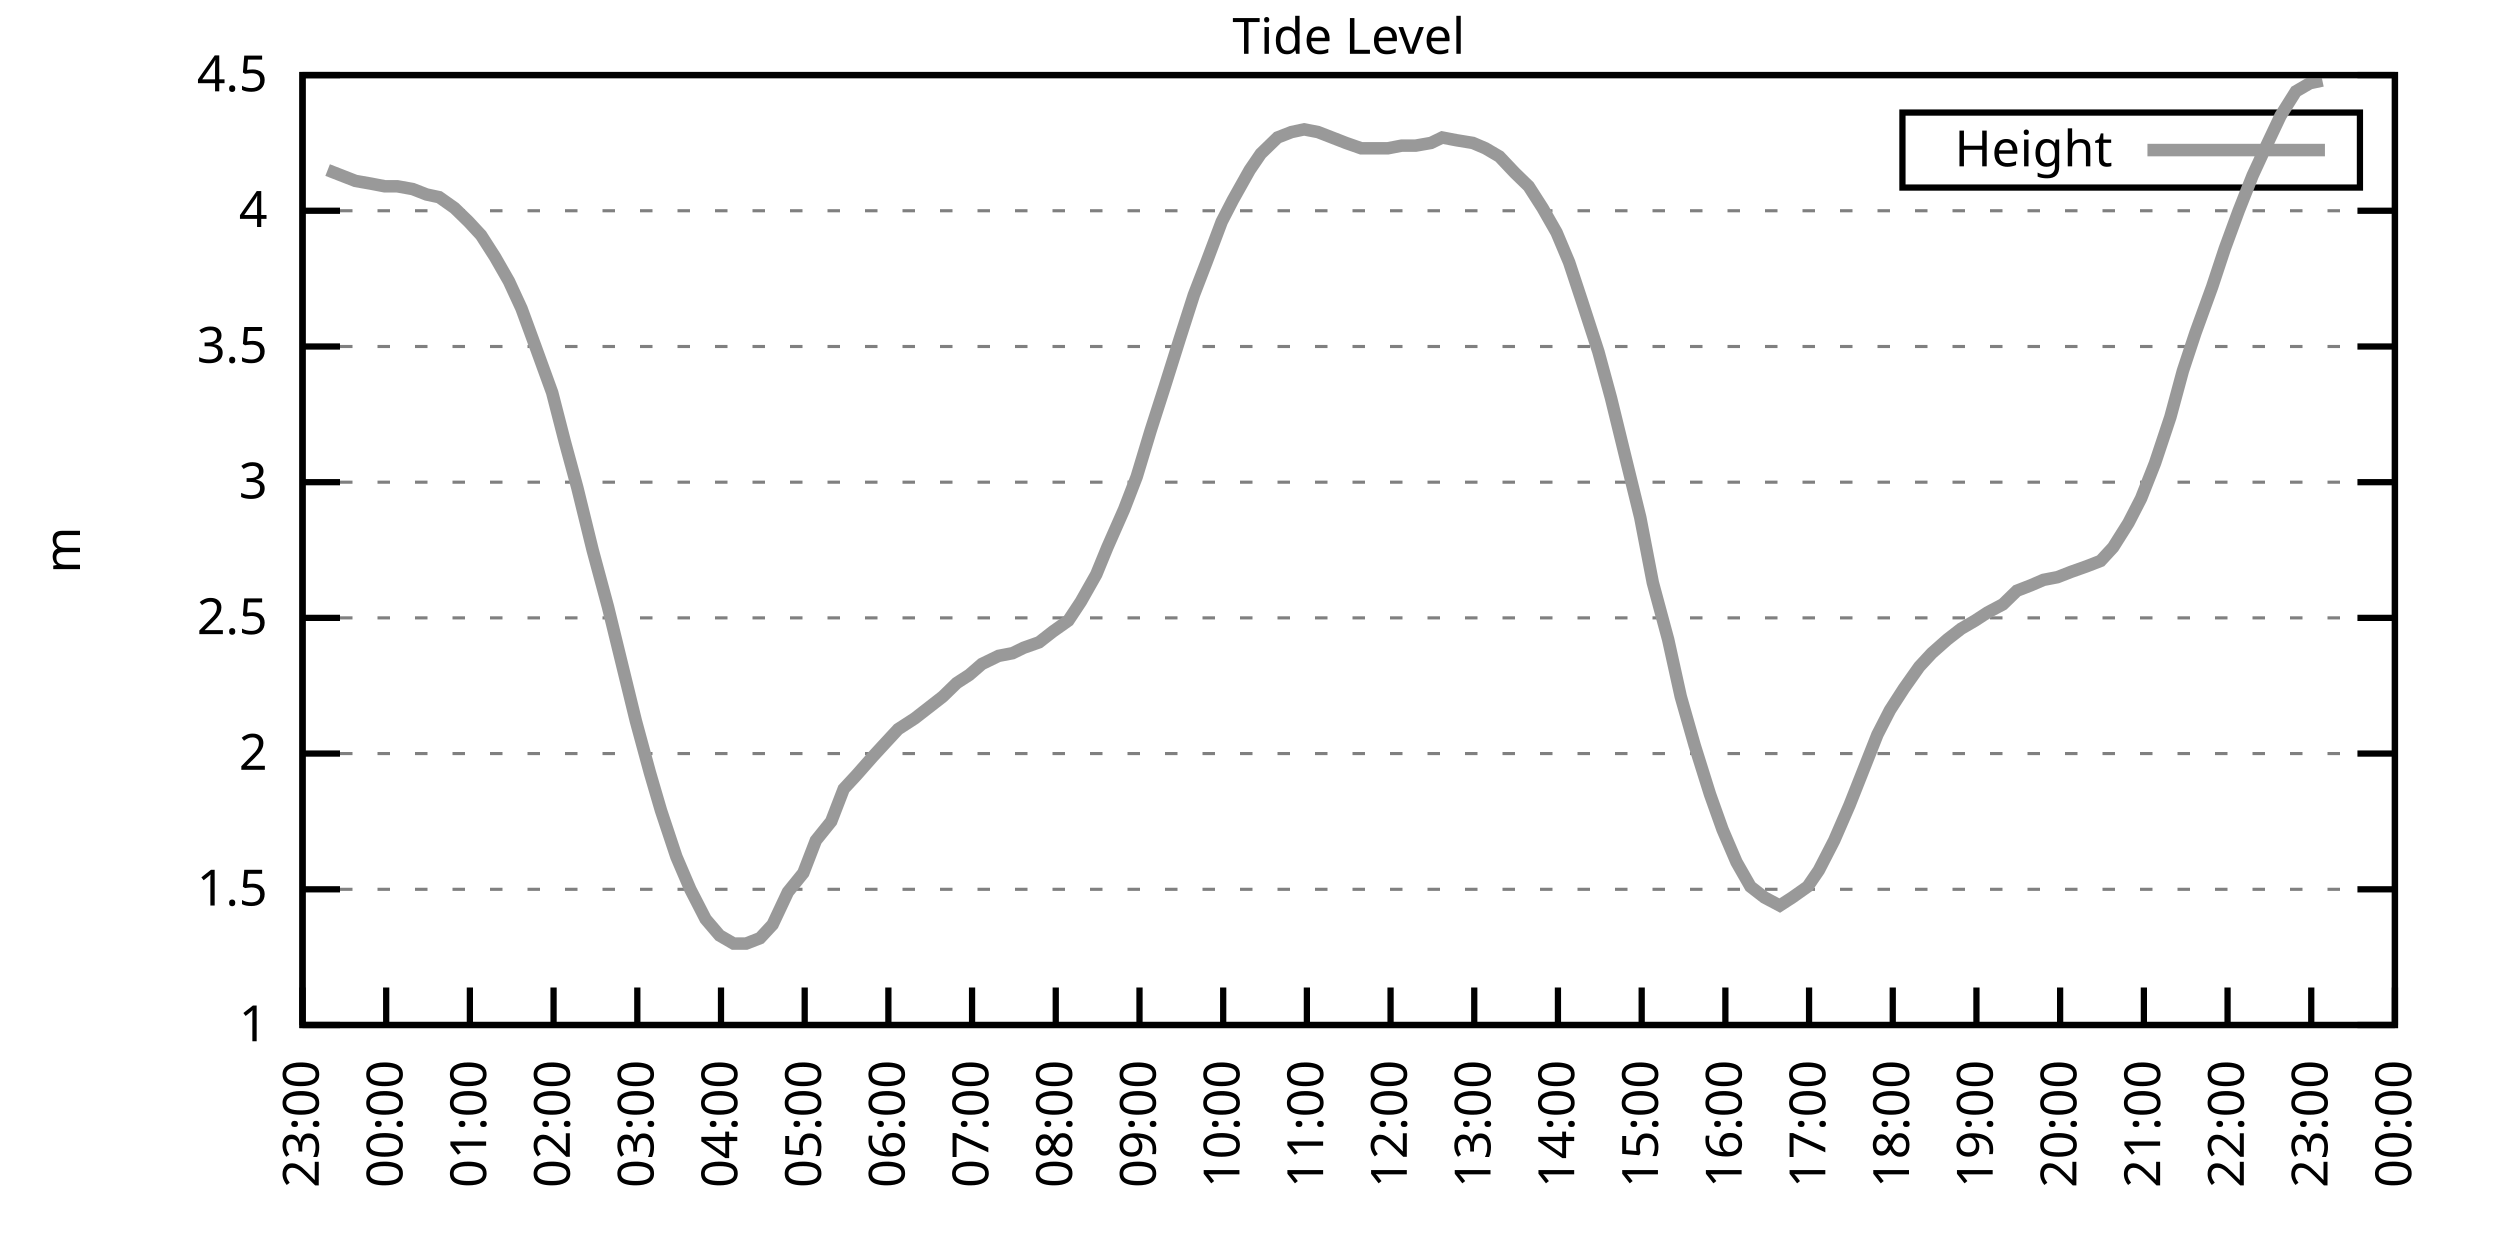
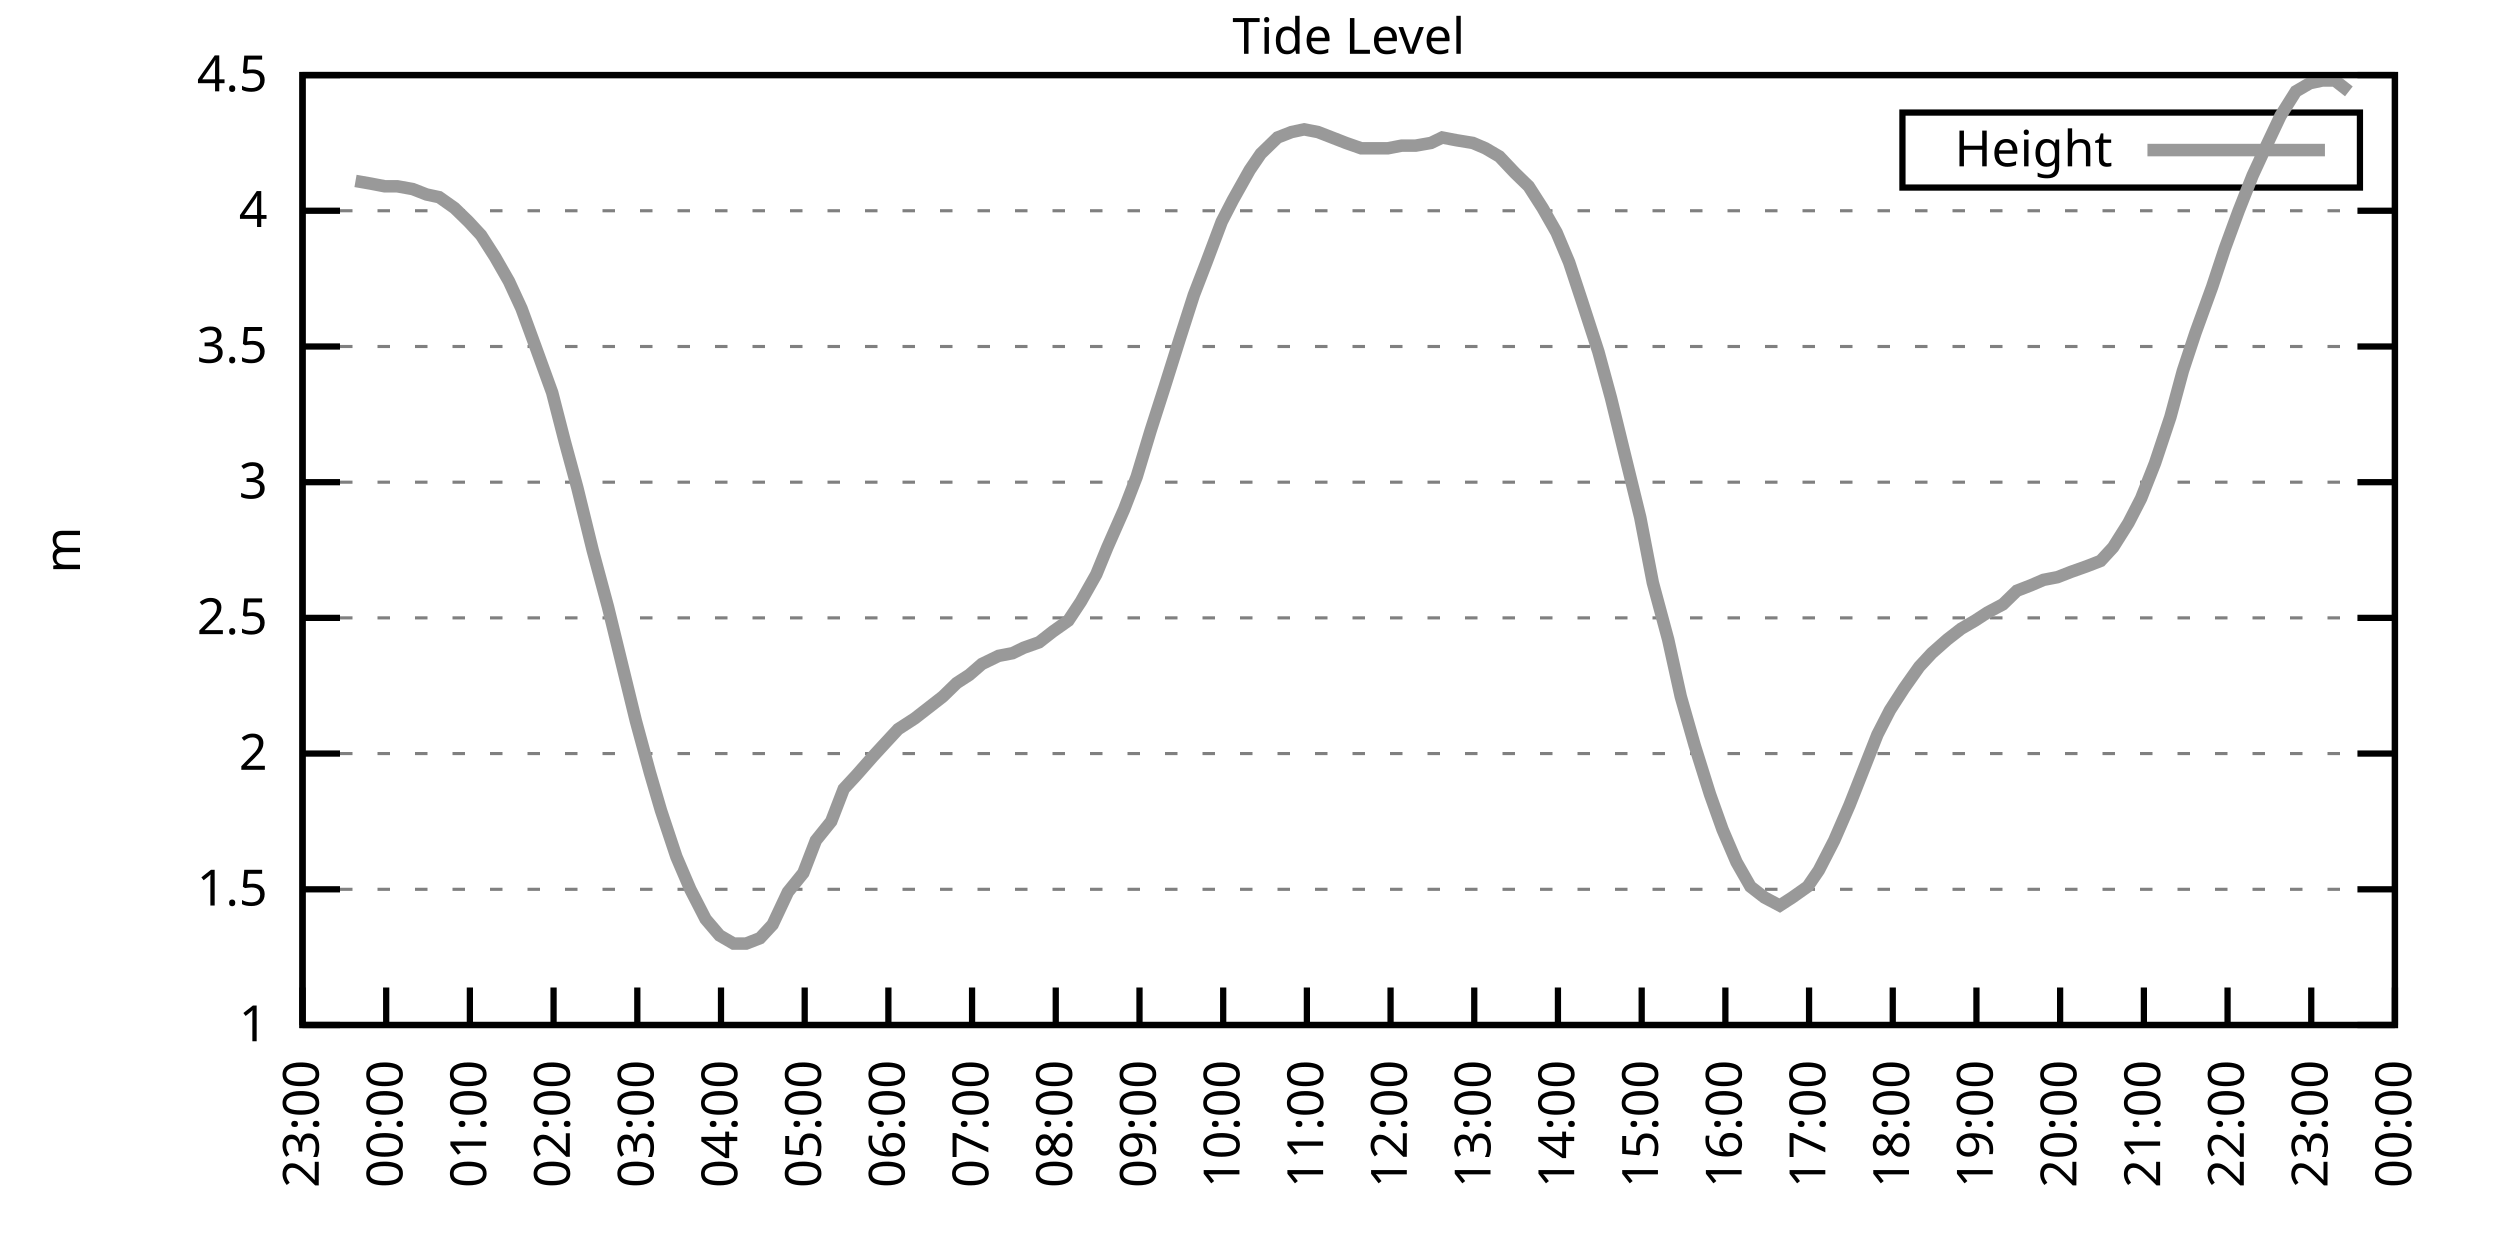
<svg xmlns="http://www.w3.org/2000/svg" xmlns:xlink="http://www.w3.org/1999/xlink" width="400" height="200" viewBox="0 0 400 200">
  <g id="gnuplot_canvas">
    <rect x="0" y="0" width="400" height="200" fill="none" />
    <defs>
      <circle id="gpDot" r="0.5" stroke-width="0.5" stroke="currentColor" />
      <path id="gpPt0" stroke-width="0.333" stroke="currentColor" d="M-1,0 h2 M0,-1 v2" />
      <path id="gpPt1" stroke-width="0.333" stroke="currentColor" d="M-1,-1 L1,1 M1,-1 L-1,1" />
      <path id="gpPt2" stroke-width="0.333" stroke="currentColor" d="M-1,0 L1,0 M0,-1 L0,1 M-1,-1 L1,1 M-1,1 L1,-1" />
      <rect id="gpPt3" stroke-width="0.333" stroke="currentColor" x="-1" y="-1" width="2" height="2" />
      <rect id="gpPt4" stroke-width="0.333" stroke="currentColor" fill="currentColor" x="-1" y="-1" width="2" height="2" />
      <circle id="gpPt5" stroke-width="0.333" stroke="currentColor" cx="0" cy="0" r="1" />
      <use xlink:href="#gpPt5" id="gpPt6" fill="currentColor" stroke="none" />
      <path id="gpPt7" stroke-width="0.333" stroke="currentColor" d="M0,-1.33 L-1.33,0.67 L1.33,0.67 z" />
      <use xlink:href="#gpPt7" id="gpPt8" fill="currentColor" stroke="none" />
      <use xlink:href="#gpPt7" id="gpPt9" stroke="currentColor" transform="rotate(180)" />
      <use xlink:href="#gpPt9" id="gpPt10" fill="currentColor" stroke="none" />
      <use xlink:href="#gpPt3" id="gpPt11" stroke="currentColor" transform="rotate(45)" />
      <use xlink:href="#gpPt11" id="gpPt12" fill="currentColor" stroke="none" />
      <path id="gpPt13" stroke-width="0.333" stroke="currentColor" d="M0,1.330 L1.265,0.411 L0.782,-1.067 L-0.782,-1.076 L-1.265,0.411 z" />
      <use xlink:href="#gpPt13" id="gpPt14" fill="currentColor" stroke="none" />
      <filter id="textbox" filterUnits="objectBoundingBox" x="0" y="0" height="1" width="1">
        <feFlood flood-color="white" flood-opacity="1" result="bgnd" />
        <feComposite in="SourceGraphic" in2="bgnd" operator="atop" />
      </filter>
      <filter id="greybox" filterUnits="objectBoundingBox" x="0" y="0" height="1" width="1">
        <feFlood flood-color="lightgrey" flood-opacity="1" result="grey" />
        <feComposite in="SourceGraphic" in2="grey" operator="atop" />
      </filter>
    </defs>
    <g fill="none" color="white" stroke="currentColor" stroke-width="1.00" stroke-linecap="butt" stroke-linejoin="miter">
</g>
    <g fill="none" color="black" stroke="currentColor" stroke-width="1.00" stroke-linecap="butt" stroke-linejoin="miter">
      <g stroke="none" shape-rendering="crispEdges">
        <polygon fill="rgb(255, 255, 255)" points="48.40,164.00 383.18,164.00 383.18,12.02 48.40,12.02 " />
      </g>
    </g>
    <g fill="none" color="black" stroke="currentColor" stroke-width="1.00" stroke-linecap="butt" stroke-linejoin="miter">
</g>
    <g fill="none" color="black" stroke="black" stroke-width="0.50" stroke-linecap="butt" stroke-linejoin="miter">
</g>
    <g fill="none" color="gray" stroke="currentColor" stroke-width="0.50" stroke-linecap="butt" stroke-linejoin="miter">
      <path stroke="gray" stroke-dasharray="2,4" class="gridline" d="M48.40,164.00 L383.19,164.00  " />
    </g>
    <g fill="none" color="gray" stroke="gray" stroke-width="1.00" stroke-linecap="butt" stroke-linejoin="miter">
</g>
    <g fill="none" color="black" stroke="currentColor" stroke-width="1.00" stroke-linecap="butt" stroke-linejoin="miter">
      <path stroke="black" d="M48.40,164.00 L54.40,164.00 M383.19,164.00 L377.19,164.00  " />
      <g transform="translate(42.80,166.60)" stroke="none" fill="black" font-family="Sans" font-size="8.00" text-anchor="end">
        <text>
          <tspan font-family="Sans"> 1</tspan>
        </text>
      </g>
    </g>
    <g fill="none" color="black" stroke="currentColor" stroke-width="1.00" stroke-linecap="butt" stroke-linejoin="miter">
</g>
    <g fill="none" color="black" stroke="black" stroke-width="0.50" stroke-linecap="butt" stroke-linejoin="miter">
</g>
    <g fill="none" color="gray" stroke="currentColor" stroke-width="0.50" stroke-linecap="butt" stroke-linejoin="miter">
      <path stroke="gray" stroke-dasharray="2,4" class="gridline" d="M48.40,142.29 L383.19,142.29  " />
    </g>
    <g fill="none" color="gray" stroke="gray" stroke-width="1.00" stroke-linecap="butt" stroke-linejoin="miter">
</g>
    <g fill="none" color="black" stroke="currentColor" stroke-width="1.00" stroke-linecap="butt" stroke-linejoin="miter">
      <path stroke="black" d="M48.40,142.29 L54.40,142.29 M383.19,142.29 L377.19,142.29  " />
      <g transform="translate(42.80,144.89)" stroke="none" fill="black" font-family="Sans" font-size="8.00" text-anchor="end">
        <text>
          <tspan font-family="Sans"> 1.5</tspan>
        </text>
      </g>
    </g>
    <g fill="none" color="black" stroke="currentColor" stroke-width="1.00" stroke-linecap="butt" stroke-linejoin="miter">
</g>
    <g fill="none" color="black" stroke="black" stroke-width="0.50" stroke-linecap="butt" stroke-linejoin="miter">
</g>
    <g fill="none" color="gray" stroke="currentColor" stroke-width="0.50" stroke-linecap="butt" stroke-linejoin="miter">
      <path stroke="gray" stroke-dasharray="2,4" class="gridline" d="M48.40,120.57 L383.19,120.57  " />
    </g>
    <g fill="none" color="gray" stroke="gray" stroke-width="1.00" stroke-linecap="butt" stroke-linejoin="miter">
</g>
    <g fill="none" color="black" stroke="currentColor" stroke-width="1.00" stroke-linecap="butt" stroke-linejoin="miter">
      <path stroke="black" d="M48.40,120.57 L54.40,120.57 M383.19,120.57 L377.19,120.57  " />
      <g transform="translate(42.80,123.17)" stroke="none" fill="black" font-family="Sans" font-size="8.00" text-anchor="end">
        <text>
          <tspan font-family="Sans"> 2</tspan>
        </text>
      </g>
    </g>
    <g fill="none" color="black" stroke="currentColor" stroke-width="1.00" stroke-linecap="butt" stroke-linejoin="miter">
</g>
    <g fill="none" color="black" stroke="black" stroke-width="0.50" stroke-linecap="butt" stroke-linejoin="miter">
</g>
    <g fill="none" color="gray" stroke="currentColor" stroke-width="0.50" stroke-linecap="butt" stroke-linejoin="miter">
      <path stroke="gray" stroke-dasharray="2,4" class="gridline" d="M48.40,98.86 L383.19,98.86  " />
    </g>
    <g fill="none" color="gray" stroke="gray" stroke-width="1.00" stroke-linecap="butt" stroke-linejoin="miter">
</g>
    <g fill="none" color="black" stroke="currentColor" stroke-width="1.00" stroke-linecap="butt" stroke-linejoin="miter">
      <path stroke="black" d="M48.40,98.86 L54.40,98.86 M383.19,98.86 L377.19,98.86  " />
      <g transform="translate(42.80,101.46)" stroke="none" fill="black" font-family="Sans" font-size="8.00" text-anchor="end">
        <text>
          <tspan font-family="Sans"> 2.5</tspan>
        </text>
      </g>
    </g>
    <g fill="none" color="black" stroke="currentColor" stroke-width="1.00" stroke-linecap="butt" stroke-linejoin="miter">
</g>
    <g fill="none" color="black" stroke="black" stroke-width="0.50" stroke-linecap="butt" stroke-linejoin="miter">
</g>
    <g fill="none" color="gray" stroke="currentColor" stroke-width="0.50" stroke-linecap="butt" stroke-linejoin="miter">
      <path stroke="gray" stroke-dasharray="2,4" class="gridline" d="M48.40,77.15 L383.19,77.15  " />
    </g>
    <g fill="none" color="gray" stroke="gray" stroke-width="1.00" stroke-linecap="butt" stroke-linejoin="miter">
</g>
    <g fill="none" color="black" stroke="currentColor" stroke-width="1.00" stroke-linecap="butt" stroke-linejoin="miter">
      <path stroke="black" d="M48.40,77.15 L54.40,77.15 M383.19,77.15 L377.19,77.15  " />
      <g transform="translate(42.80,79.75)" stroke="none" fill="black" font-family="Sans" font-size="8.00" text-anchor="end">
        <text>
          <tspan font-family="Sans"> 3</tspan>
        </text>
      </g>
    </g>
    <g fill="none" color="black" stroke="currentColor" stroke-width="1.00" stroke-linecap="butt" stroke-linejoin="miter">
</g>
    <g fill="none" color="black" stroke="black" stroke-width="0.50" stroke-linecap="butt" stroke-linejoin="miter">
</g>
    <g fill="none" color="gray" stroke="currentColor" stroke-width="0.50" stroke-linecap="butt" stroke-linejoin="miter">
      <path stroke="gray" stroke-dasharray="2,4" class="gridline" d="M48.40,55.44 L383.19,55.44  " />
    </g>
    <g fill="none" color="gray" stroke="gray" stroke-width="1.00" stroke-linecap="butt" stroke-linejoin="miter">
</g>
    <g fill="none" color="black" stroke="currentColor" stroke-width="1.00" stroke-linecap="butt" stroke-linejoin="miter">
      <path stroke="black" d="M48.40,55.44 L54.40,55.44 M383.19,55.44 L377.19,55.44  " />
      <g transform="translate(42.80,58.04)" stroke="none" fill="black" font-family="Sans" font-size="8.00" text-anchor="end">
        <text>
          <tspan font-family="Sans"> 3.5</tspan>
        </text>
      </g>
    </g>
    <g fill="none" color="black" stroke="currentColor" stroke-width="1.00" stroke-linecap="butt" stroke-linejoin="miter">
</g>
    <g fill="none" color="black" stroke="black" stroke-width="0.50" stroke-linecap="butt" stroke-linejoin="miter">
</g>
    <g fill="none" color="gray" stroke="currentColor" stroke-width="0.50" stroke-linecap="butt" stroke-linejoin="miter">
      <path stroke="gray" stroke-dasharray="2,4" class="gridline" d="M48.40,33.72 L383.19,33.72  " />
    </g>
    <g fill="none" color="gray" stroke="gray" stroke-width="1.00" stroke-linecap="butt" stroke-linejoin="miter">
</g>
    <g fill="none" color="black" stroke="currentColor" stroke-width="1.00" stroke-linecap="butt" stroke-linejoin="miter">
      <path stroke="black" d="M48.40,33.72 L54.40,33.72 M383.19,33.72 L377.19,33.72  " />
      <g transform="translate(42.80,36.32)" stroke="none" fill="black" font-family="Sans" font-size="8.00" text-anchor="end">
        <text>
          <tspan font-family="Sans"> 4</tspan>
        </text>
      </g>
    </g>
    <g fill="none" color="black" stroke="currentColor" stroke-width="1.00" stroke-linecap="butt" stroke-linejoin="miter">
</g>
    <g fill="none" color="black" stroke="black" stroke-width="0.50" stroke-linecap="butt" stroke-linejoin="miter">
</g>
    <g fill="none" color="gray" stroke="currentColor" stroke-width="0.50" stroke-linecap="butt" stroke-linejoin="miter">
      <path stroke="gray" stroke-dasharray="2,4" class="gridline" d="M48.40,12.01 L383.19,12.01  " />
    </g>
    <g fill="none" color="gray" stroke="gray" stroke-width="1.00" stroke-linecap="butt" stroke-linejoin="miter">
</g>
    <g fill="none" color="black" stroke="currentColor" stroke-width="1.00" stroke-linecap="butt" stroke-linejoin="miter">
      <path stroke="black" d="M48.40,12.01 L54.40,12.01 M383.19,12.01 L377.19,12.01  " />
      <g transform="translate(42.80,14.61)" stroke="none" fill="black" font-family="Sans" font-size="8.00" text-anchor="end">
        <text>
          <tspan font-family="Sans"> 4.5</tspan>
        </text>
      </g>
    </g>
    <g fill="none" color="black" stroke="currentColor" stroke-width="1.00" stroke-linecap="butt" stroke-linejoin="miter">
      <path stroke="black" d="M48.40,164.00 L48.40,158.00  " />
      <g transform="translate(51.00,169.60) rotate(270.00)" stroke="none" fill="black" font-family="Sans" font-size="8.00" text-anchor="end">
        <text>
          <tspan font-family="Sans">23:00</tspan>
        </text>
      </g>
    </g>
    <g fill="none" color="black" stroke="currentColor" stroke-width="1.00" stroke-linecap="butt" stroke-linejoin="miter">
      <path stroke="black" d="M61.79,164.00 L61.79,158.00  " />
      <g transform="translate(64.39,169.60) rotate(270.00)" stroke="none" fill="black" font-family="Sans" font-size="8.00" text-anchor="end">
        <text>
          <tspan font-family="Sans">00:00</tspan>
        </text>
      </g>
    </g>
    <g fill="none" color="black" stroke="currentColor" stroke-width="1.00" stroke-linecap="butt" stroke-linejoin="miter">
      <path stroke="black" d="M75.18,164.00 L75.18,158.00  " />
      <g transform="translate(77.78,169.60) rotate(270.00)" stroke="none" fill="black" font-family="Sans" font-size="8.00" text-anchor="end">
        <text>
          <tspan font-family="Sans">01:00</tspan>
        </text>
      </g>
    </g>
    <g fill="none" color="black" stroke="currentColor" stroke-width="1.00" stroke-linecap="butt" stroke-linejoin="miter">
      <path stroke="black" d="M88.57,164.00 L88.57,158.00  " />
      <g transform="translate(91.17,169.60) rotate(270.00)" stroke="none" fill="black" font-family="Sans" font-size="8.00" text-anchor="end">
        <text>
          <tspan font-family="Sans">02:00</tspan>
        </text>
      </g>
    </g>
    <g fill="none" color="black" stroke="currentColor" stroke-width="1.00" stroke-linecap="butt" stroke-linejoin="miter">
      <path stroke="black" d="M101.97,164.00 L101.97,158.00  " />
      <g transform="translate(104.57,169.60) rotate(270.00)" stroke="none" fill="black" font-family="Sans" font-size="8.00" text-anchor="end">
        <text>
          <tspan font-family="Sans">03:00</tspan>
        </text>
      </g>
    </g>
    <g fill="none" color="black" stroke="currentColor" stroke-width="1.00" stroke-linecap="butt" stroke-linejoin="miter">
      <path stroke="black" d="M115.36,164.00 L115.36,158.00  " />
      <g transform="translate(117.96,169.60) rotate(270.00)" stroke="none" fill="black" font-family="Sans" font-size="8.00" text-anchor="end">
        <text>
          <tspan font-family="Sans">04:00</tspan>
        </text>
      </g>
    </g>
    <g fill="none" color="black" stroke="currentColor" stroke-width="1.00" stroke-linecap="butt" stroke-linejoin="miter">
      <path stroke="black" d="M128.75,164.00 L128.75,158.00  " />
      <g transform="translate(131.35,169.60) rotate(270.00)" stroke="none" fill="black" font-family="Sans" font-size="8.00" text-anchor="end">
        <text>
          <tspan font-family="Sans">05:00</tspan>
        </text>
      </g>
    </g>
    <g fill="none" color="black" stroke="currentColor" stroke-width="1.00" stroke-linecap="butt" stroke-linejoin="miter">
      <path stroke="black" d="M142.14,164.00 L142.14,158.00  " />
      <g transform="translate(144.74,169.60) rotate(270.00)" stroke="none" fill="black" font-family="Sans" font-size="8.00" text-anchor="end">
        <text>
          <tspan font-family="Sans">06:00</tspan>
        </text>
      </g>
    </g>
    <g fill="none" color="black" stroke="currentColor" stroke-width="1.00" stroke-linecap="butt" stroke-linejoin="miter">
      <path stroke="black" d="M155.53,164.00 L155.53,158.00  " />
      <g transform="translate(158.13,169.60) rotate(270.00)" stroke="none" fill="black" font-family="Sans" font-size="8.00" text-anchor="end">
        <text>
          <tspan font-family="Sans">07:00</tspan>
        </text>
      </g>
    </g>
    <g fill="none" color="black" stroke="currentColor" stroke-width="1.00" stroke-linecap="butt" stroke-linejoin="miter">
      <path stroke="black" d="M168.92,164.00 L168.92,158.00  " />
      <g transform="translate(171.52,169.60) rotate(270.00)" stroke="none" fill="black" font-family="Sans" font-size="8.00" text-anchor="end">
        <text>
          <tspan font-family="Sans">08:00</tspan>
        </text>
      </g>
    </g>
    <g fill="none" color="black" stroke="currentColor" stroke-width="1.00" stroke-linecap="butt" stroke-linejoin="miter">
      <path stroke="black" d="M182.32,164.00 L182.32,158.00  " />
      <g transform="translate(184.92,169.60) rotate(270.00)" stroke="none" fill="black" font-family="Sans" font-size="8.00" text-anchor="end">
        <text>
          <tspan font-family="Sans">09:00</tspan>
        </text>
      </g>
    </g>
    <g fill="none" color="black" stroke="currentColor" stroke-width="1.00" stroke-linecap="butt" stroke-linejoin="miter">
      <path stroke="black" d="M195.71,164.00 L195.71,158.00  " />
      <g transform="translate(198.31,169.60) rotate(270.00)" stroke="none" fill="black" font-family="Sans" font-size="8.00" text-anchor="end">
        <text>
          <tspan font-family="Sans">10:00</tspan>
        </text>
      </g>
    </g>
    <g fill="none" color="black" stroke="currentColor" stroke-width="1.00" stroke-linecap="butt" stroke-linejoin="miter">
      <path stroke="black" d="M209.10,164.00 L209.10,158.00  " />
      <g transform="translate(211.70,169.60) rotate(270.00)" stroke="none" fill="black" font-family="Sans" font-size="8.00" text-anchor="end">
        <text>
          <tspan font-family="Sans">11:00</tspan>
        </text>
      </g>
    </g>
    <g fill="none" color="black" stroke="currentColor" stroke-width="1.00" stroke-linecap="butt" stroke-linejoin="miter">
      <path stroke="black" d="M222.49,164.00 L222.49,158.00  " />
      <g transform="translate(225.09,169.60) rotate(270.00)" stroke="none" fill="black" font-family="Sans" font-size="8.00" text-anchor="end">
        <text>
          <tspan font-family="Sans">12:00</tspan>
        </text>
      </g>
    </g>
    <g fill="none" color="black" stroke="currentColor" stroke-width="1.00" stroke-linecap="butt" stroke-linejoin="miter">
      <path stroke="black" d="M235.88,164.00 L235.88,158.00  " />
      <g transform="translate(238.48,169.60) rotate(270.00)" stroke="none" fill="black" font-family="Sans" font-size="8.00" text-anchor="end">
        <text>
          <tspan font-family="Sans">13:00</tspan>
        </text>
      </g>
    </g>
    <g fill="none" color="black" stroke="currentColor" stroke-width="1.00" stroke-linecap="butt" stroke-linejoin="miter">
      <path stroke="black" d="M249.27,164.00 L249.27,158.00  " />
      <g transform="translate(251.87,169.60) rotate(270.00)" stroke="none" fill="black" font-family="Sans" font-size="8.00" text-anchor="end">
        <text>
          <tspan font-family="Sans">14:00</tspan>
        </text>
      </g>
    </g>
    <g fill="none" color="black" stroke="currentColor" stroke-width="1.00" stroke-linecap="butt" stroke-linejoin="miter">
      <path stroke="black" d="M262.67,164.00 L262.67,158.00  " />
      <g transform="translate(265.27,169.60) rotate(270.00)" stroke="none" fill="black" font-family="Sans" font-size="8.00" text-anchor="end">
        <text>
          <tspan font-family="Sans">15:00</tspan>
        </text>
      </g>
    </g>
    <g fill="none" color="black" stroke="currentColor" stroke-width="1.00" stroke-linecap="butt" stroke-linejoin="miter">
      <path stroke="black" d="M276.06,164.00 L276.06,158.00  " />
      <g transform="translate(278.66,169.60) rotate(270.00)" stroke="none" fill="black" font-family="Sans" font-size="8.00" text-anchor="end">
        <text>
          <tspan font-family="Sans">16:00</tspan>
        </text>
      </g>
    </g>
    <g fill="none" color="black" stroke="currentColor" stroke-width="1.00" stroke-linecap="butt" stroke-linejoin="miter">
      <path stroke="black" d="M289.45,164.00 L289.45,158.00  " />
      <g transform="translate(292.05,169.60) rotate(270.00)" stroke="none" fill="black" font-family="Sans" font-size="8.00" text-anchor="end">
        <text>
          <tspan font-family="Sans">17:00</tspan>
        </text>
      </g>
    </g>
    <g fill="none" color="black" stroke="currentColor" stroke-width="1.00" stroke-linecap="butt" stroke-linejoin="miter">
      <path stroke="black" d="M302.84,164.00 L302.84,158.00  " />
      <g transform="translate(305.44,169.60) rotate(270.00)" stroke="none" fill="black" font-family="Sans" font-size="8.00" text-anchor="end">
        <text>
          <tspan font-family="Sans">18:00</tspan>
        </text>
      </g>
    </g>
    <g fill="none" color="black" stroke="currentColor" stroke-width="1.00" stroke-linecap="butt" stroke-linejoin="miter">
      <path stroke="black" d="M316.23,164.00 L316.23,158.00  " />
      <g transform="translate(318.83,169.60) rotate(270.00)" stroke="none" fill="black" font-family="Sans" font-size="8.00" text-anchor="end">
        <text>
          <tspan font-family="Sans">19:00</tspan>
        </text>
      </g>
    </g>
    <g fill="none" color="black" stroke="currentColor" stroke-width="1.00" stroke-linecap="butt" stroke-linejoin="miter">
      <path stroke="black" d="M329.62,164.00 L329.62,158.00  " />
      <g transform="translate(332.22,169.60) rotate(270.00)" stroke="none" fill="black" font-family="Sans" font-size="8.00" text-anchor="end">
        <text>
          <tspan font-family="Sans">20:00</tspan>
        </text>
      </g>
    </g>
    <g fill="none" color="black" stroke="currentColor" stroke-width="1.00" stroke-linecap="butt" stroke-linejoin="miter">
      <path stroke="black" d="M343.02,164.00 L343.02,158.00  " />
      <g transform="translate(345.62,169.60) rotate(270.00)" stroke="none" fill="black" font-family="Sans" font-size="8.00" text-anchor="end">
        <text>
          <tspan font-family="Sans">21:00</tspan>
        </text>
      </g>
    </g>
    <g fill="none" color="black" stroke="currentColor" stroke-width="1.00" stroke-linecap="butt" stroke-linejoin="miter">
      <path stroke="black" d="M356.41,164.00 L356.41,158.00  " />
      <g transform="translate(359.01,169.60) rotate(270.00)" stroke="none" fill="black" font-family="Sans" font-size="8.00" text-anchor="end">
        <text>
          <tspan font-family="Sans">22:00</tspan>
        </text>
      </g>
    </g>
    <g fill="none" color="black" stroke="currentColor" stroke-width="1.00" stroke-linecap="butt" stroke-linejoin="miter">
      <path stroke="black" d="M369.80,164.00 L369.80,158.00  " />
      <g transform="translate(372.40,169.60) rotate(270.00)" stroke="none" fill="black" font-family="Sans" font-size="8.00" text-anchor="end">
        <text>
          <tspan font-family="Sans">23:00</tspan>
        </text>
      </g>
    </g>
    <g fill="none" color="black" stroke="currentColor" stroke-width="1.00" stroke-linecap="butt" stroke-linejoin="miter">
      <path stroke="black" d="M383.19,164.00 L383.19,158.00  " />
      <g transform="translate(385.79,169.60) rotate(270.00)" stroke="none" fill="black" font-family="Sans" font-size="8.00" text-anchor="end">
        <text>
          <tspan font-family="Sans">00:00</tspan>
        </text>
      </g>
    </g>
    <g fill="none" color="black" stroke="currentColor" stroke-width="1.00" stroke-linecap="butt" stroke-linejoin="miter">
</g>
    <g fill="none" color="black" stroke="currentColor" stroke-width="1.00" stroke-linecap="butt" stroke-linejoin="miter">
      <path stroke="black" d="M48.40,12.01 L48.40,164.00 L383.19,164.00 L383.19,12.01 L48.40,12.01 Z  " />
    </g>
    <g fill="none" color="black" stroke="currentColor" stroke-width="1.00" stroke-linecap="butt" stroke-linejoin="miter">
</g>
    <g fill="none" color="black" stroke="currentColor" stroke-width="1.00" stroke-linecap="butt" stroke-linejoin="miter">
      <path stroke="black" d="M304.39,30.01 L304.39,18.01 L377.59,18.01 L377.59,30.01 L304.39,30.01 Z  " />
    </g>
    <g id="Tide_level_plot_1">
      <g fill="none" color="white" stroke="black" stroke-width="2.00" stroke-linecap="butt" stroke-linejoin="miter">
</g>
      <g fill="none" color="black" stroke="currentColor" stroke-width="2.00" stroke-linecap="butt" stroke-linejoin="miter">
        <g transform="translate(337.99,26.61)" stroke="none" fill="black" font-family="Sans" font-size="8.00" text-anchor="end">
          <text>
            <tspan font-family="Sans">Height</tspan>
          </text>
        </g>
      </g>
      <g fill="none" color="black" stroke="currentColor" stroke-width="2.00" stroke-linecap="butt" stroke-linejoin="miter">
-         <path stroke="rgb(153, 153, 153)" d="M343.59,24.01 L371.99,24.01 M52.42,27.21 L54.65,28.08 L56.88,28.95 L59.34,29.38 L61.57,29.81 L63.58,29.81   L66.03,30.25 L68.26,31.12 L70.27,31.55 L72.73,33.29 L74.96,35.46 L76.97,37.63 L79.20,41.11 L81.43,45.01   L83.44,49.36 L85.67,55.44 L88.35,62.82 L90.36,70.63 L92.37,78.02 L94.82,88.00 L97.28,97.12 L99.51,106.24   L101.74,115.36 L103.98,123.61 L105.76,129.69 L108.22,137.08 L110.45,142.29 L112.90,147.06 L115.13,149.67 L117.37,150.97   L119.38,150.97 L121.61,150.10 L123.62,147.93 L126.07,142.72 L128.53,139.68 L130.54,134.47 L132.99,131.43 L135.00,126.22   L137.01,124.05 L139.69,121.01 L141.69,118.84 L143.70,116.67 L146.38,114.93 L150.85,111.45 L153.08,109.28 L155.09,107.98   L157.10,106.24 L159.77,104.94 L162.01,104.51 L163.79,103.64 L166.25,102.77 L168.48,101.03 L170.93,99.30 L172.94,96.26   L175.40,91.91 L177.18,87.57 L179.86,81.49 L181.87,76.28 L184.10,68.90 L186.33,61.95 L188.79,54.13 L191.02,47.18   L193.03,41.97 L195.48,35.46 L197.27,31.99 L199.95,27.21 L201.73,24.60 L204.41,22.00 L206.64,21.13 L208.65,20.70   L210.88,21.13 L213.12,22.00 L215.35,22.87 L217.80,23.73 L220.04,23.73 L222.04,23.73 L224.28,23.30 L226.51,23.30   L228.96,22.87 L230.75,22.00 L232.98,22.43 L235.66,22.87 L237.67,23.73 L239.90,25.04 L242.36,27.64 L244.59,29.81   L246.82,33.29 L249.05,37.20 L251.06,41.97 L253.07,48.05 L255.75,56.30 L257.76,63.69 L259.99,72.81 L262.44,82.79   L264.45,93.22 L266.91,102.34 L268.92,111.45 L271.15,119.27 L273.60,127.09 L275.61,132.73 L277.84,137.94 L280.07,141.85   L282.31,143.59 L284.76,144.89 L286.77,143.59 L289.23,141.85 L291.01,139.25 L293.47,134.47 L295.92,128.83 L300.39,117.53   L302.39,113.63 L304.63,110.15 L307.08,106.68 L309.09,104.51 L311.54,102.34 L313.78,100.60 L316.01,99.30 L318.02,97.99   L320.47,96.69 L322.70,94.52 L324.94,93.65 L326.95,92.78 L329.18,92.35 L331.41,91.48 L333.86,90.61 L336.10,89.74   L338.10,87.57 L340.56,83.66 L342.57,79.75 L344.80,74.11 L347.26,66.73 L349.26,59.34 L351.27,53.26 L353.95,45.88   L355.96,39.80 L358.19,33.72 L360.42,28.08 L362.43,23.73 L364.89,18.52 L367.34,14.62 L369.58,13.31 L371.58,12.88    " />
+         <path stroke="rgb(153, 153, 153)" d="M343.59,24.01 L371.99,24.01 M56.88,28.95 L59.34,29.38 L61.57,29.81 L63.58,29.81 L66.03,30.25 L68.26,31.12   L70.27,31.55 L72.73,33.29 L74.96,35.46 L76.97,37.63 L79.20,41.11 L81.43,45.01 L83.44,49.36 L85.67,55.44   L88.35,62.82 L90.36,70.63 L92.37,78.02 L94.82,88.00 L97.28,97.12 L99.51,106.24 L101.74,115.36 L103.98,123.61   L105.76,129.69 L108.22,137.08 L110.45,142.29 L112.90,147.06 L115.13,149.67 L117.37,150.97 L119.38,150.97 L121.61,150.10   L123.62,147.93 L126.07,142.72 L128.53,139.68 L130.54,134.47 L132.99,131.43 L135.00,126.22 L137.01,124.05 L139.69,121.01   L141.69,118.84 L143.70,116.67 L146.38,114.93 L150.85,111.45 L153.08,109.28 L155.09,107.98 L157.10,106.24 L159.77,104.94   L162.01,104.51 L163.79,103.64 L166.25,102.77 L168.48,101.03 L170.93,99.30 L172.94,96.26 L175.40,91.91 L177.18,87.57   L179.86,81.49 L181.87,76.28 L184.10,68.90 L186.33,61.95 L188.79,54.13 L191.02,47.18 L193.03,41.97 L195.48,35.46   L197.27,31.99 L199.95,27.21 L201.73,24.60 L204.41,22.00 L206.64,21.13 L208.65,20.70 L210.88,21.13 L213.12,22.00   L215.35,22.87 L217.80,23.73 L220.04,23.73 L222.04,23.73 L224.28,23.30 L226.51,23.30 L228.96,22.87 L230.75,22.00   L232.98,22.43 L235.66,22.87 L237.67,23.73 L239.90,25.04 L242.36,27.64 L244.59,29.81 L246.82,33.29 L249.05,37.20   L251.06,41.97 L253.07,48.05 L255.75,56.30 L257.76,63.69 L259.99,72.81 L262.44,82.79 L264.45,93.22 L266.91,102.34   L268.92,111.45 L271.15,119.27 L273.60,127.09 L275.61,132.73 L277.84,137.94 L280.07,141.85 L282.31,143.59 L284.76,144.89   L286.77,143.59 L289.23,141.85 L291.01,139.25 L293.47,134.47 L295.92,128.83 L300.39,117.53 L302.39,113.63 L304.63,110.15   L307.08,106.68 L309.09,104.51 L311.54,102.34 L313.78,100.60 L316.01,99.30 L318.02,97.99 L320.47,96.69 L322.70,94.52   L324.94,93.65 L326.95,92.78 L329.18,92.35 L331.41,91.48 L333.86,90.61 L336.10,89.74 L338.10,87.57 L340.56,83.66   L342.57,79.75 L344.80,74.11 L347.26,66.73 L349.26,59.34 L351.27,53.26 L353.95,45.88 L355.96,39.80 L358.19,33.72   L360.42,28.08 L362.43,23.73 L364.89,18.52 L367.34,14.62 L369.58,13.31 L371.58,12.88 L373.59,12.88 L375.82,14.62    " />
      </g>
    </g>
    <g fill="none" color="black" stroke="currentColor" stroke-width="2.00" stroke-linecap="butt" stroke-linejoin="miter">
</g>
    <g fill="none" color="black" stroke="black" stroke-width="1.00" stroke-linecap="butt" stroke-linejoin="miter">
</g>
    <g fill="none" color="black" stroke="currentColor" stroke-width="1.00" stroke-linecap="butt" stroke-linejoin="miter">
      <path stroke="black" d="M48.40,12.01 L48.40,164.00 L383.19,164.00 L383.19,12.01 L48.40,12.01 Z  " />
      <g transform="translate(12.80,88.01) rotate(270.00)" stroke="none" fill="black" font-family="Sans" font-size="8.00" text-anchor="middle">
        <text>
          <tspan font-family="Sans">m</tspan>
        </text>
      </g>
    </g>
    <g fill="none" color="black" stroke="currentColor" stroke-width="1.00" stroke-linecap="butt" stroke-linejoin="miter">
</g>
    <g fill="none" color="black" stroke="currentColor" stroke-width="1.00" stroke-linecap="butt" stroke-linejoin="miter">
      <g transform="translate(215.79,8.61)" stroke="none" fill="black" font-family="Sans" font-size="8.00" text-anchor="middle">
        <text>
          <tspan font-family="Sans">Tide Level</tspan>
        </text>
      </g>
    </g>
    <g fill="none" color="black" stroke="currentColor" stroke-width="1.00" stroke-linecap="butt" stroke-linejoin="miter">
</g>
  </g>
</svg>
